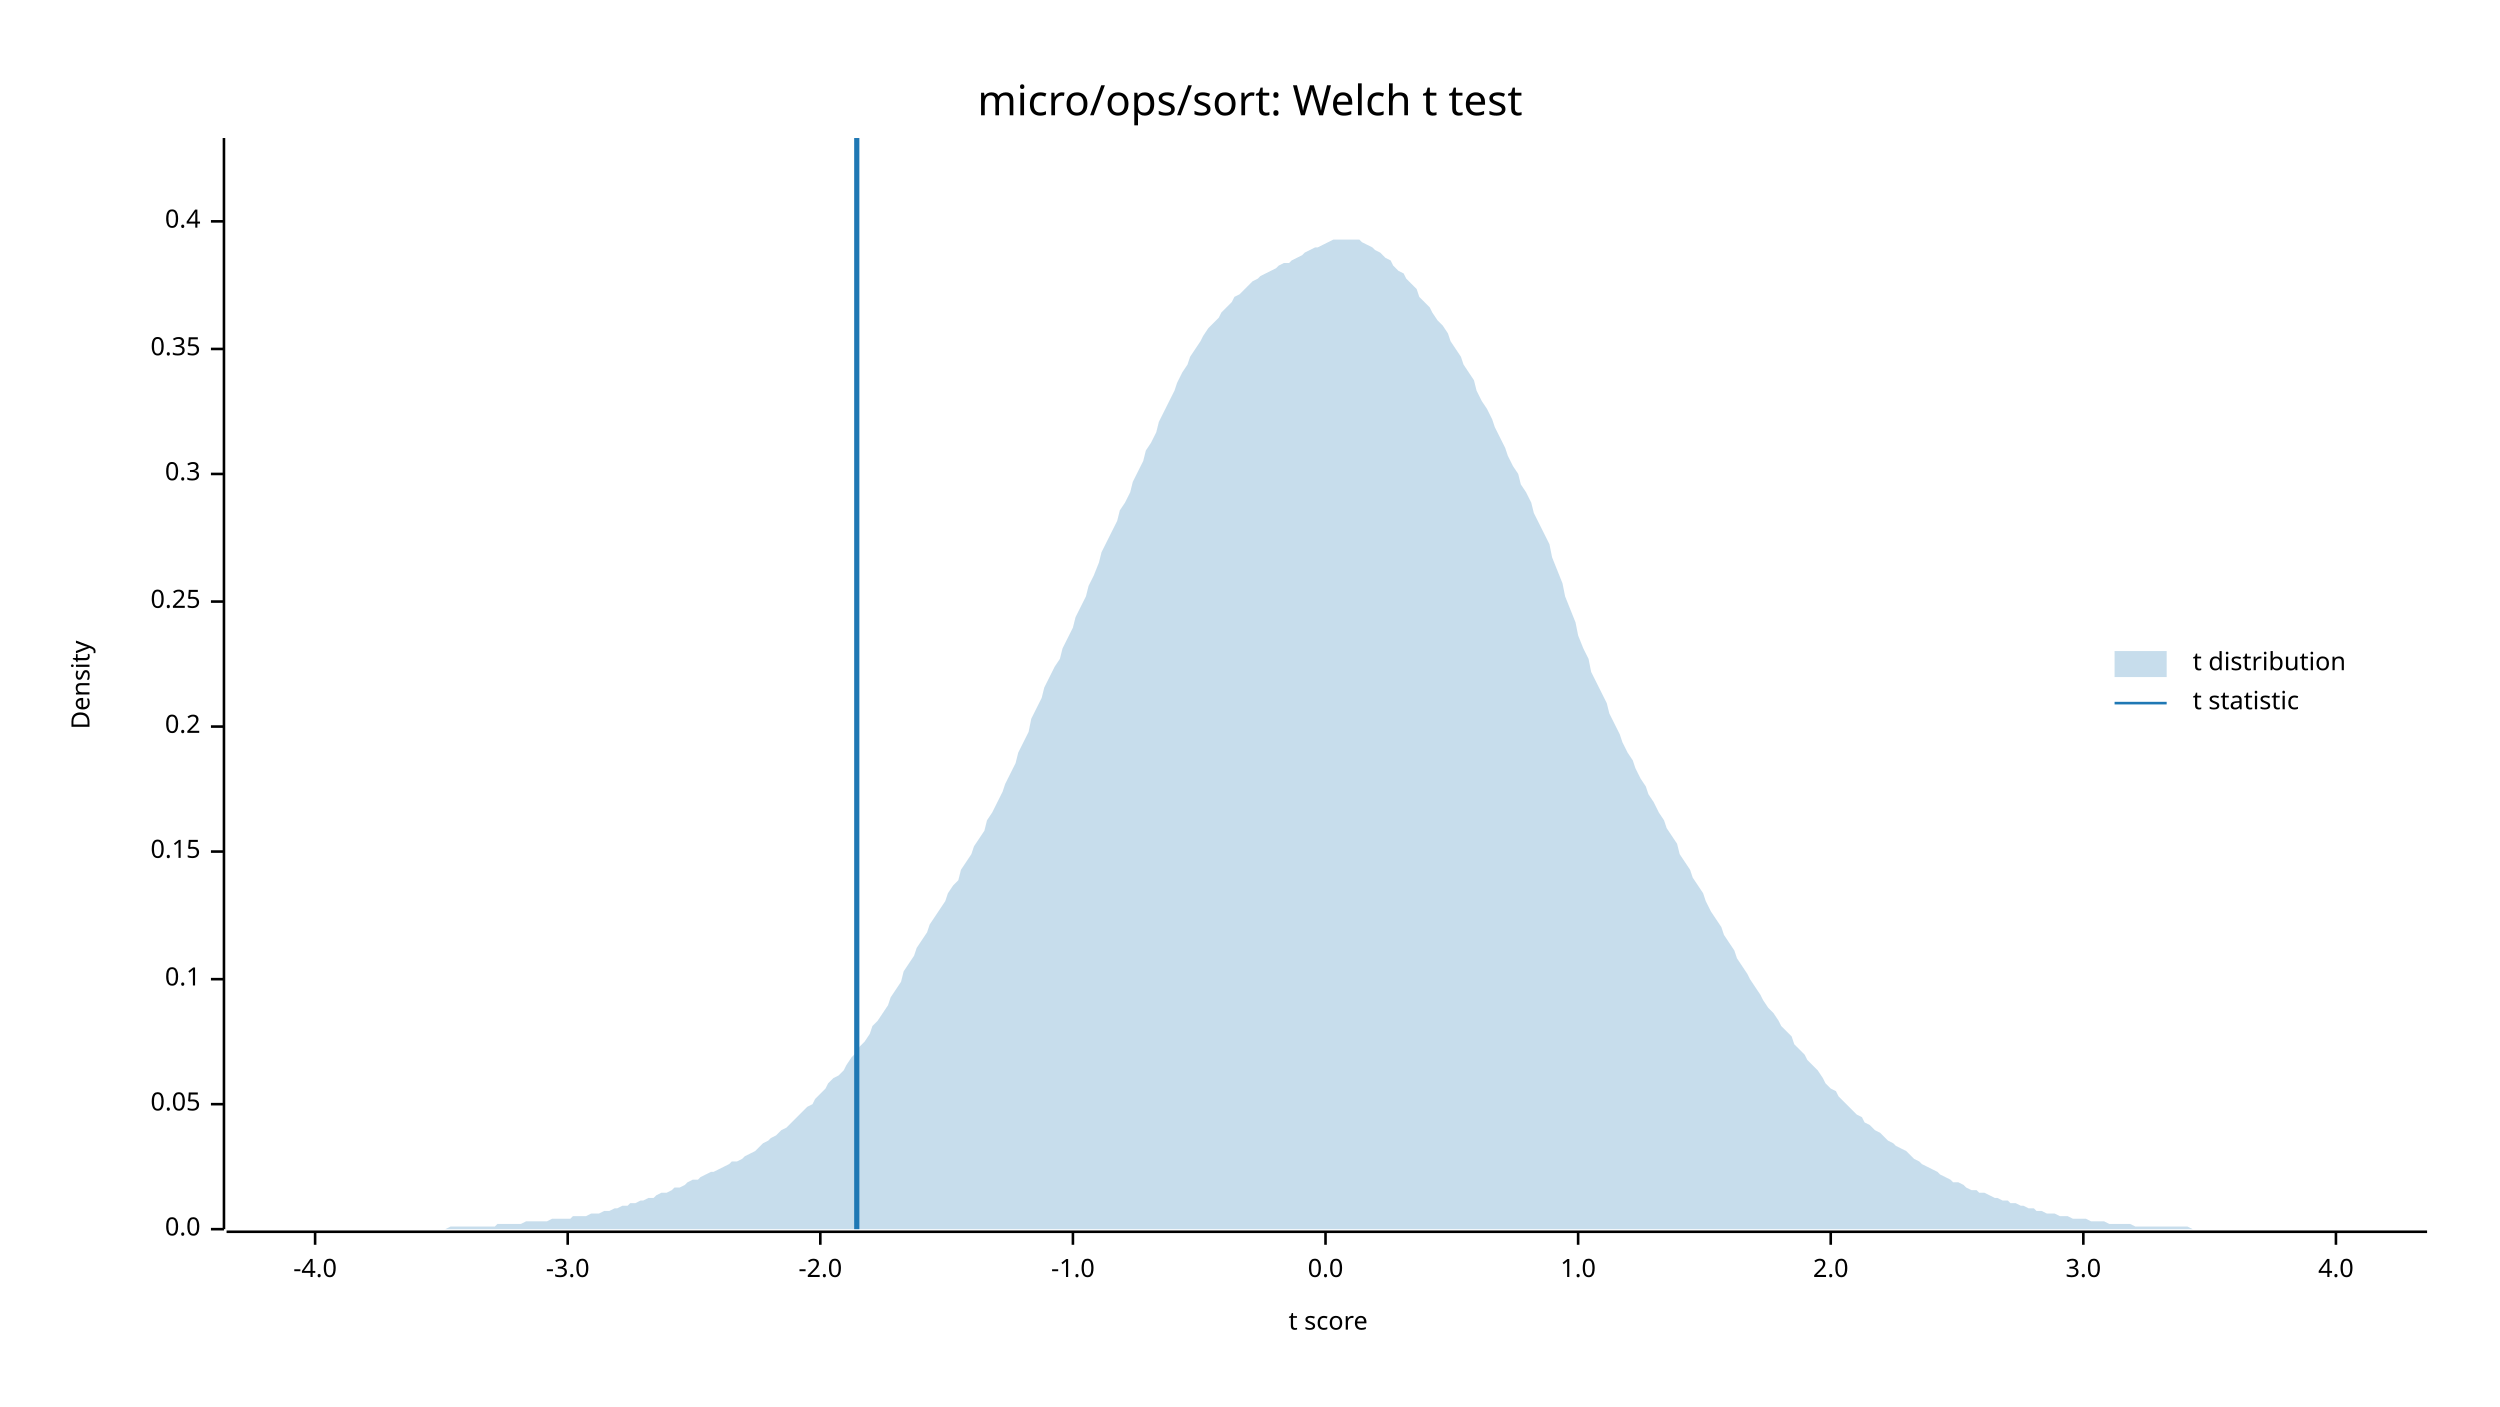
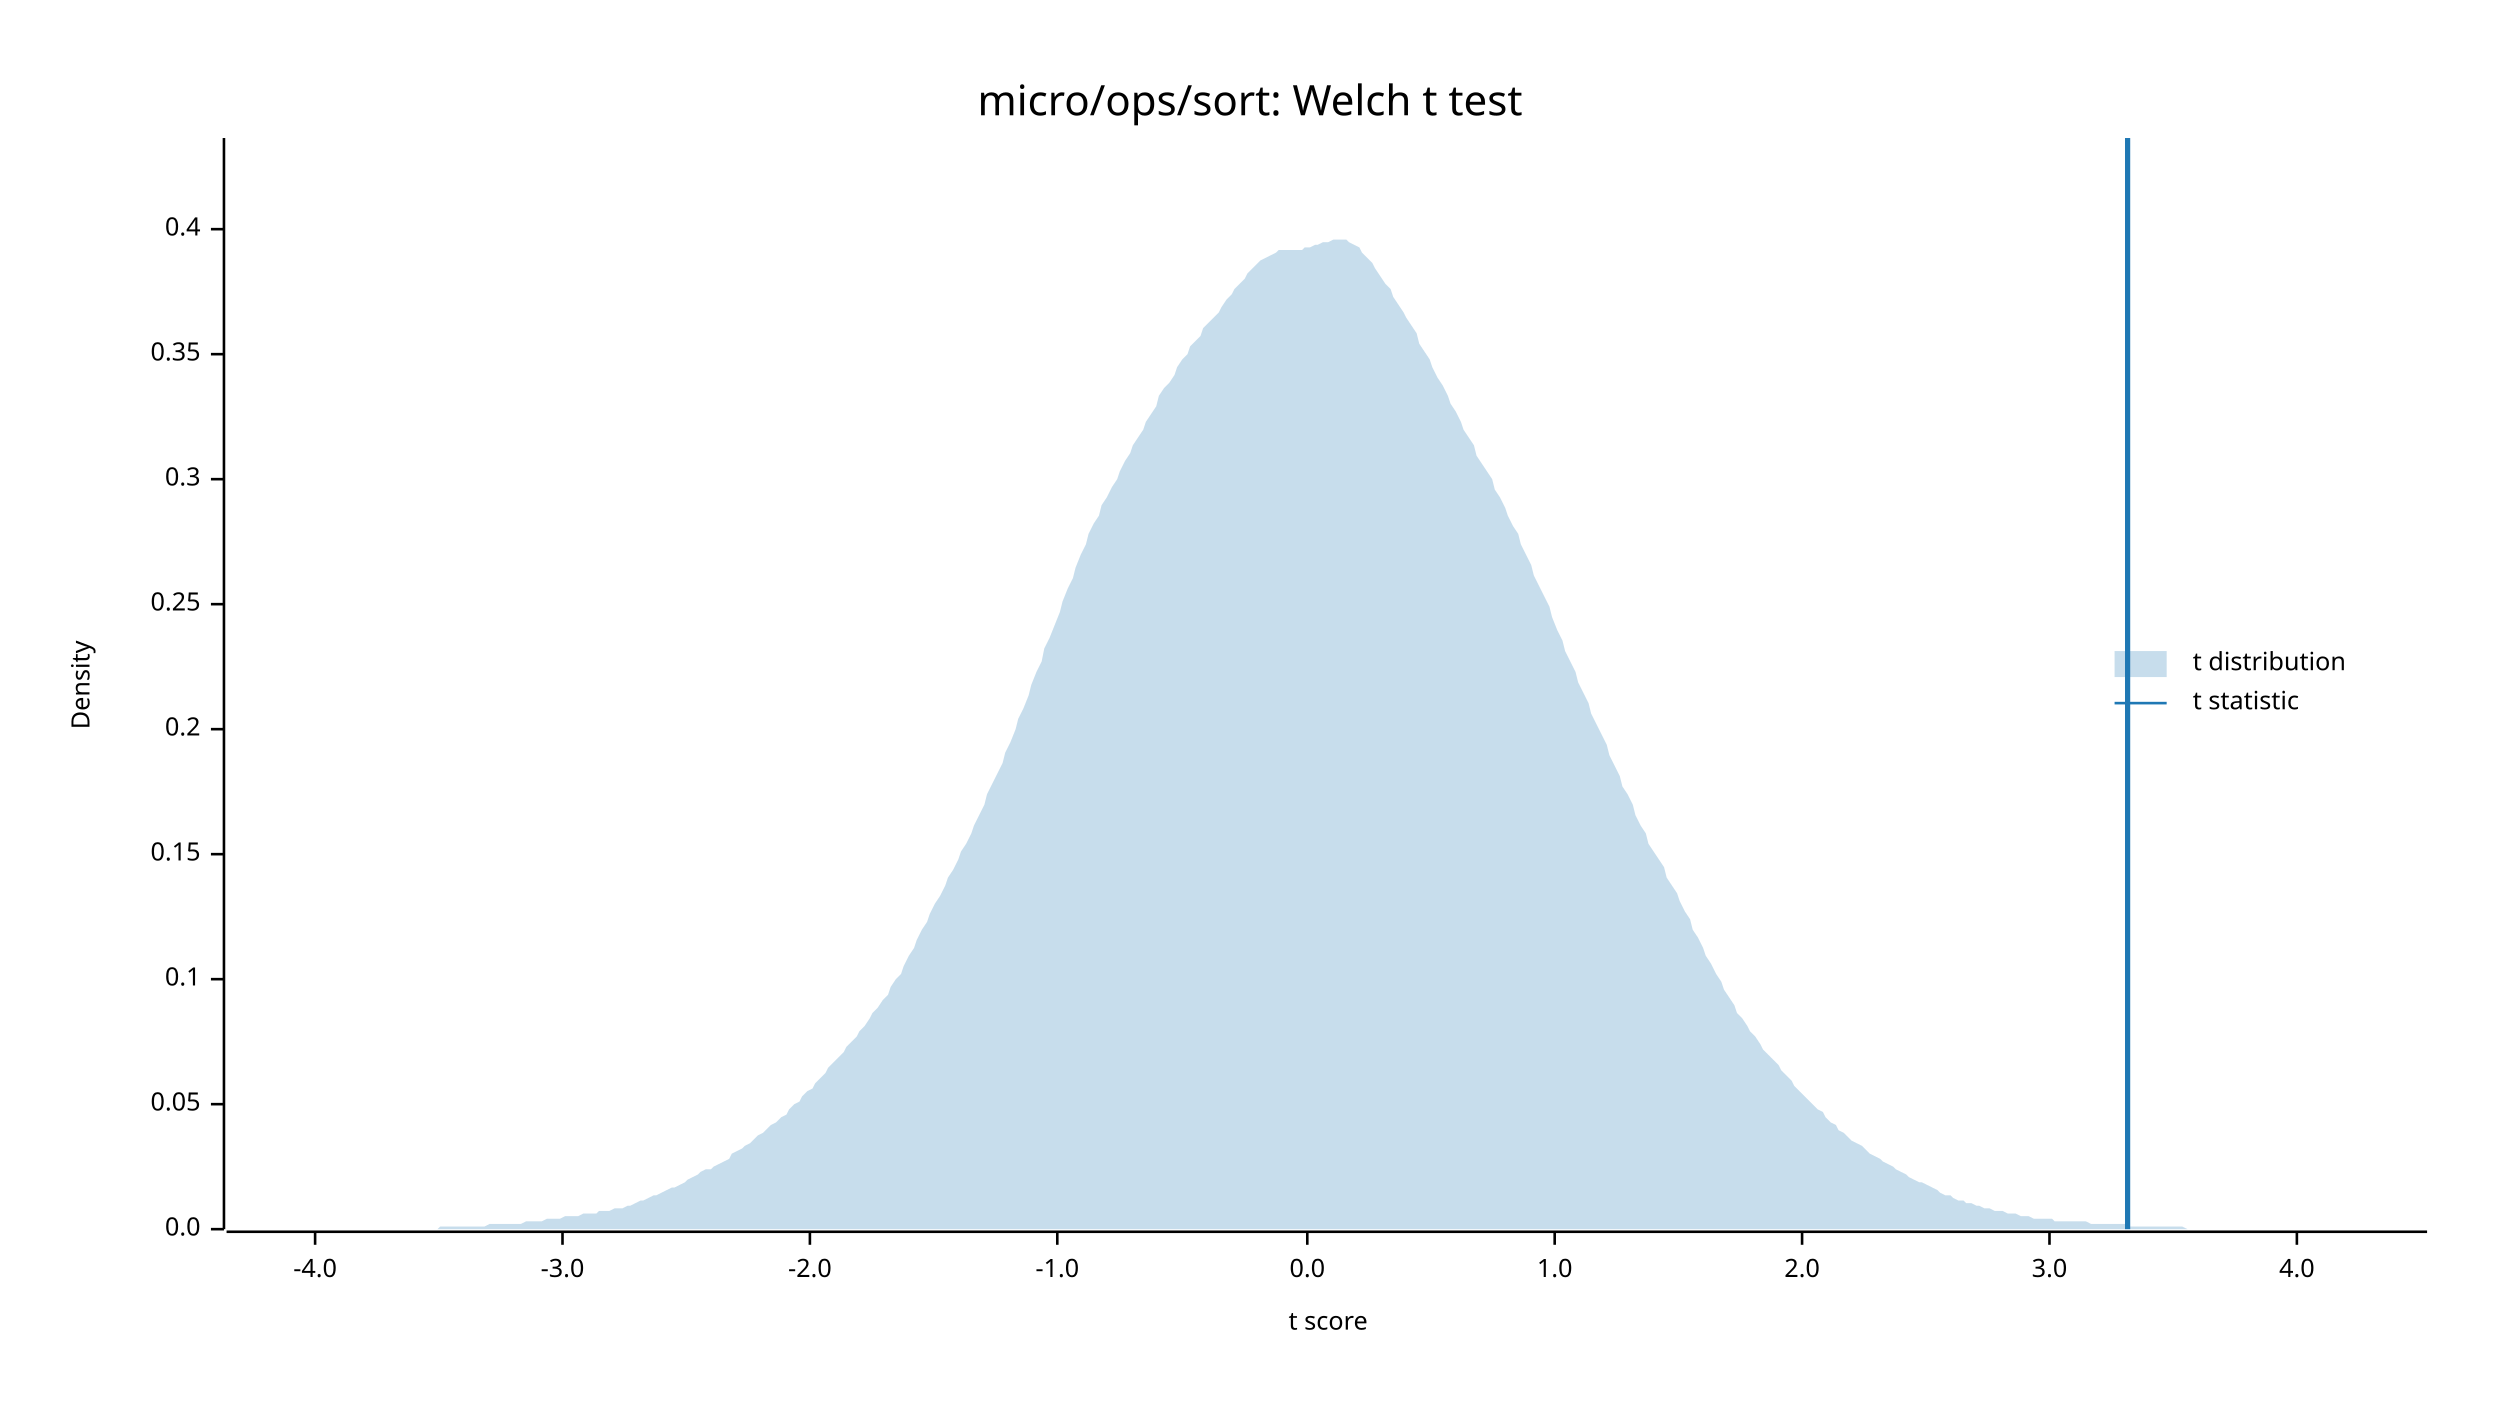
<svg xmlns="http://www.w3.org/2000/svg" width="960" height="540" viewBox="0 0 960 540">
  <text x="480" y="32" dy="0.76em" text-anchor="middle" font-family="sans-serif" font-size="16.129" opacity="1" fill="#000000">
micro/ops/sort: Welch t test
</text>
  <text x="27" y="263" dy="0.76em" text-anchor="middle" font-family="sans-serif" font-size="9.677" opacity="1" fill="#000000" transform="rotate(270, 27, 263)">
Density
</text>
  <text x="510" y="513" dy="-0.5ex" text-anchor="middle" font-family="sans-serif" font-size="9.677" opacity="1" fill="#000000">
t score
</text>
  <polyline fill="none" opacity="1" stroke="#000000" stroke-width="1" points="86,53 86,472 " />
  <text x="77" y="472" dy="0.5ex" text-anchor="end" font-family="sans-serif" font-size="9.677" opacity="1" fill="#000000">
0.0
</text>
  <polyline fill="none" opacity="1" stroke="#000000" stroke-width="1" points="81,472 86,472 " />
  <text x="77" y="424" dy="0.5ex" text-anchor="end" font-family="sans-serif" font-size="9.677" opacity="1" fill="#000000">
0.05
</text>
  <polyline fill="none" opacity="1" stroke="#000000" stroke-width="1" points="81,424 86,424 " />
  <text x="77" y="376" dy="0.5ex" text-anchor="end" font-family="sans-serif" font-size="9.677" opacity="1" fill="#000000">
0.1
</text>
  <polyline fill="none" opacity="1" stroke="#000000" stroke-width="1" points="81,376 86,376 " />
-   <text x="77" y="327" dy="0.5ex" text-anchor="end" font-family="sans-serif" font-size="9.677" opacity="1" fill="#000000">
+   <text x="77" y="328" dy="0.5ex" text-anchor="end" font-family="sans-serif" font-size="9.677" opacity="1" fill="#000000">
0.15
</text>
-   <polyline fill="none" opacity="1" stroke="#000000" stroke-width="1" points="81,327 86,327 " />
-   <text x="77" y="279" dy="0.5ex" text-anchor="end" font-family="sans-serif" font-size="9.677" opacity="1" fill="#000000">
+   <polyline fill="none" opacity="1" stroke="#000000" stroke-width="1" points="81,328 86,328 " />
+   <text x="77" y="280" dy="0.5ex" text-anchor="end" font-family="sans-serif" font-size="9.677" opacity="1" fill="#000000">
0.2
</text>
-   <polyline fill="none" opacity="1" stroke="#000000" stroke-width="1" points="81,279 86,279 " />
-   <text x="77" y="231" dy="0.5ex" text-anchor="end" font-family="sans-serif" font-size="9.677" opacity="1" fill="#000000">
+   <polyline fill="none" opacity="1" stroke="#000000" stroke-width="1" points="81,280 86,280 " />
+   <text x="77" y="232" dy="0.5ex" text-anchor="end" font-family="sans-serif" font-size="9.677" opacity="1" fill="#000000">
0.25
</text>
-   <polyline fill="none" opacity="1" stroke="#000000" stroke-width="1" points="81,231 86,231 " />
-   <text x="77" y="182" dy="0.5ex" text-anchor="end" font-family="sans-serif" font-size="9.677" opacity="1" fill="#000000">
+   <polyline fill="none" opacity="1" stroke="#000000" stroke-width="1" points="81,232 86,232 " />
+   <text x="77" y="184" dy="0.5ex" text-anchor="end" font-family="sans-serif" font-size="9.677" opacity="1" fill="#000000">
0.3
</text>
-   <polyline fill="none" opacity="1" stroke="#000000" stroke-width="1" points="81,182 86,182 " />
-   <text x="77" y="134" dy="0.5ex" text-anchor="end" font-family="sans-serif" font-size="9.677" opacity="1" fill="#000000">
+   <polyline fill="none" opacity="1" stroke="#000000" stroke-width="1" points="81,184 86,184 " />
+   <text x="77" y="136" dy="0.5ex" text-anchor="end" font-family="sans-serif" font-size="9.677" opacity="1" fill="#000000">
0.35
</text>
-   <polyline fill="none" opacity="1" stroke="#000000" stroke-width="1" points="81,134 86,134 " />
-   <text x="77" y="85" dy="0.5ex" text-anchor="end" font-family="sans-serif" font-size="9.677" opacity="1" fill="#000000">
+   <polyline fill="none" opacity="1" stroke="#000000" stroke-width="1" points="81,136 86,136 " />
+   <text x="77" y="88" dy="0.5ex" text-anchor="end" font-family="sans-serif" font-size="9.677" opacity="1" fill="#000000">
0.4
</text>
-   <polyline fill="none" opacity="1" stroke="#000000" stroke-width="1" points="81,85 86,85 " />
+   <polyline fill="none" opacity="1" stroke="#000000" stroke-width="1" points="81,88 86,88 " />
  <polyline fill="none" opacity="1" stroke="#000000" stroke-width="1" points="87,473 932,473 " />
  <text x="121" y="483" dy="0.76em" text-anchor="middle" font-family="sans-serif" font-size="9.677" opacity="1" fill="#000000">
-4.0
</text>
  <polyline fill="none" opacity="1" stroke="#000000" stroke-width="1" points="121,473 121,478 " />
-   <text x="218" y="483" dy="0.76em" text-anchor="middle" font-family="sans-serif" font-size="9.677" opacity="1" fill="#000000">
+   <text x="216" y="483" dy="0.76em" text-anchor="middle" font-family="sans-serif" font-size="9.677" opacity="1" fill="#000000">
-3.0
</text>
-   <polyline fill="none" opacity="1" stroke="#000000" stroke-width="1" points="218,473 218,478 " />
-   <text x="315" y="483" dy="0.76em" text-anchor="middle" font-family="sans-serif" font-size="9.677" opacity="1" fill="#000000">
+   <polyline fill="none" opacity="1" stroke="#000000" stroke-width="1" points="216,473 216,478 " />
+   <text x="311" y="483" dy="0.76em" text-anchor="middle" font-family="sans-serif" font-size="9.677" opacity="1" fill="#000000">
-2.0
</text>
-   <polyline fill="none" opacity="1" stroke="#000000" stroke-width="1" points="315,473 315,478 " />
-   <text x="412" y="483" dy="0.76em" text-anchor="middle" font-family="sans-serif" font-size="9.677" opacity="1" fill="#000000">
+   <polyline fill="none" opacity="1" stroke="#000000" stroke-width="1" points="311,473 311,478 " />
+   <text x="406" y="483" dy="0.76em" text-anchor="middle" font-family="sans-serif" font-size="9.677" opacity="1" fill="#000000">
-1.0
</text>
-   <polyline fill="none" opacity="1" stroke="#000000" stroke-width="1" points="412,473 412,478 " />
-   <text x="509" y="483" dy="0.76em" text-anchor="middle" font-family="sans-serif" font-size="9.677" opacity="1" fill="#000000">
+   <polyline fill="none" opacity="1" stroke="#000000" stroke-width="1" points="406,473 406,478 " />
+   <text x="502" y="483" dy="0.76em" text-anchor="middle" font-family="sans-serif" font-size="9.677" opacity="1" fill="#000000">
0.0
</text>
-   <polyline fill="none" opacity="1" stroke="#000000" stroke-width="1" points="509,473 509,478 " />
-   <text x="606" y="483" dy="0.76em" text-anchor="middle" font-family="sans-serif" font-size="9.677" opacity="1" fill="#000000">
+   <polyline fill="none" opacity="1" stroke="#000000" stroke-width="1" points="502,473 502,478 " />
+   <text x="597" y="483" dy="0.76em" text-anchor="middle" font-family="sans-serif" font-size="9.677" opacity="1" fill="#000000">
1.0
</text>
-   <polyline fill="none" opacity="1" stroke="#000000" stroke-width="1" points="606,473 606,478 " />
-   <text x="703" y="483" dy="0.76em" text-anchor="middle" font-family="sans-serif" font-size="9.677" opacity="1" fill="#000000">
+   <polyline fill="none" opacity="1" stroke="#000000" stroke-width="1" points="597,473 597,478 " />
+   <text x="692" y="483" dy="0.76em" text-anchor="middle" font-family="sans-serif" font-size="9.677" opacity="1" fill="#000000">
2.0
</text>
-   <polyline fill="none" opacity="1" stroke="#000000" stroke-width="1" points="703,473 703,478 " />
-   <text x="800" y="483" dy="0.76em" text-anchor="middle" font-family="sans-serif" font-size="9.677" opacity="1" fill="#000000">
+   <polyline fill="none" opacity="1" stroke="#000000" stroke-width="1" points="692,473 692,478 " />
+   <text x="787" y="483" dy="0.76em" text-anchor="middle" font-family="sans-serif" font-size="9.677" opacity="1" fill="#000000">
3.0
</text>
-   <polyline fill="none" opacity="1" stroke="#000000" stroke-width="1" points="800,473 800,478 " />
-   <text x="897" y="483" dy="0.76em" text-anchor="middle" font-family="sans-serif" font-size="9.677" opacity="1" fill="#000000">
+   <polyline fill="none" opacity="1" stroke="#000000" stroke-width="1" points="787,473 787,478 " />
+   <text x="882" y="483" dy="0.76em" text-anchor="middle" font-family="sans-serif" font-size="9.677" opacity="1" fill="#000000">
4.0
</text>
-   <polyline fill="none" opacity="1" stroke="#000000" stroke-width="1" points="897,473 897,478 " />
-   <polygon opacity="0.25" fill="#1F78B4" points="87,472 88,472 90,472 92,472 93,472 95,472 97,472 98,472 100,472 102,472 103,472 105,472 107,472 109,472 110,472 112,472 114,472 115,472 117,472 119,472 120,472 122,472 124,472 125,472 127,472 129,472 131,472 132,472 134,472 136,472 137,472 139,472 141,472 142,472 144,472 146,472 147,472 149,472 151,472 153,472 154,472 156,472 158,472 159,472 161,472 163,472 164,472 166,472 168,472 169,472 171,472 173,471 175,471 176,471 178,471 180,471 181,471 183,471 185,471 186,471 188,471 190,471 191,470 193,470 195,470 197,470 198,470 200,470 202,469 203,469 205,469 207,469 208,469 210,469 212,468 214,468 215,468 217,468 219,468 220,467 222,467 224,467 225,467 227,466 229,466 230,466 232,465 234,465 236,464 237,464 239,463 241,463 242,462 244,462 246,461 247,461 249,460 251,460 252,459 254,458 256,458 258,457 259,456 261,456 263,455 264,454 266,453 268,453 269,452 271,451 273,450 274,450 276,449 278,448 280,447 281,446 283,446 285,445 286,444 288,443 290,442 291,441 293,439 295,438 296,437 298,436 300,434 302,433 303,432 305,430 307,428 308,427 310,425 312,424 313,422 315,420 317,418 318,416 320,414 322,413 324,411 325,409 327,406 329,404 330,402 332,400 334,397 335,394 337,392 339,389 341,386 342,383 344,380 346,377 347,373 349,370 351,367 352,364 354,361 356,358 357,355 359,352 361,349 363,346 364,343 366,340 368,338 369,334 371,331 373,328 374,325 376,322 378,319 379,315 381,312 383,308 385,304 386,301 388,297 390,293 391,289 393,285 395,281 396,276 398,272 400,268 401,264 403,260 405,256 407,253 408,249 410,245 412,241 413,237 415,233 417,229 418,225 420,221 422,216 423,212 425,208 427,204 429,200 430,196 432,193 434,189 435,185 437,181 439,177 440,173 442,170 444,166 445,162 447,158 449,154 451,150 452,147 454,143 456,140 457,137 459,134 461,131 462,129 464,126 466,124 468,122 469,120 471,118 473,116 474,114 476,113 478,111 479,110 481,108 483,107 484,106 486,105 488,104 490,103 491,102 493,101 495,101 496,100 498,99 500,98 501,97 503,96 505,95 506,95 508,94 510,93 512,92 513,92 515,92 517,92 518,92 520,92 522,92 523,93 525,94 527,95 528,96 530,97 532,99 534,100 535,102 537,104 539,105 540,107 542,109 544,111 545,114 547,116 549,118 550,120 552,123 554,125 556,128 557,131 559,134 561,137 562,140 564,143 566,146 567,150 569,154 571,157 573,161 574,164 576,168 578,172 579,175 581,179 583,182 584,186 586,189 588,193 589,197 591,201 593,205 595,209 596,214 598,219 600,224 601,229 603,234 605,239 606,244 608,249 610,253 611,258 613,262 615,266 617,270 618,274 620,278 622,282 623,285 625,289 627,292 628,295 630,299 632,302 633,305 635,308 637,312 639,315 640,318 642,321 644,324 645,328 647,331 649,334 650,337 652,340 654,343 655,346 657,350 659,353 661,356 662,359 664,362 666,365 667,368 669,371 671,374 672,376 674,379 676,382 677,384 679,387 681,389 683,392 684,394 686,396 688,398 689,401 691,403 693,405 694,407 696,409 698,411 700,414 701,416 703,418 705,419 706,421 708,423 710,425 711,426 713,428 715,429 716,431 718,432 720,434 722,435 723,436 725,438 727,439 728,440 730,441 732,442 733,443 735,445 737,446 738,447 740,448 742,449 744,450 745,451 747,452 749,453 750,454 752,454 754,455 755,456 757,457 759,457 760,458 762,458 764,459 766,460 767,460 769,461 771,461 772,462 774,462 776,463 777,463 779,464 781,464 782,465 784,465 786,466 788,466 789,466 791,467 793,467 794,467 796,468 798,468 799,468 801,468 803,469 804,469 806,469 808,469 810,470 811,470 813,470 815,470 816,470 818,470 820,471 821,471 823,471 825,471 827,471 828,471 830,471 832,471 833,471 835,471 837,471 838,471 840,471 842,472 843,472 845,472 847,472 849,472 850,472 852,472 854,472 855,472 857,472 859,472 860,472 862,472 864,472 865,472 867,472 869,472 871,472 872,472 874,472 876,472 877,472 879,472 881,472 882,472 884,472 886,472 887,472 889,472 891,472 893,472 894,472 896,472 898,472 899,472 901,472 903,472 904,472 906,472 908,472 909,472 911,472 913,472 915,472 916,472 918,472 920,472 921,472 923,472 925,472 926,472 928,472 930,472 932,472 932,472 87,472 " />
-   <polyline fill="none" opacity="1" stroke="#1F78B4" stroke-width="2" points="329,472 329,53 " />
+   <polyline fill="none" opacity="1" stroke="#000000" stroke-width="1" points="882,473 882,478 " />
+   <polygon opacity="0.25" fill="#1F78B4" points="87,472 88,472 90,472 92,472 93,472 95,472 97,472 98,472 100,472 102,472 103,472 105,472 107,472 109,472 110,472 112,472 114,472 115,472 117,472 119,472 120,472 122,472 124,472 125,472 127,472 129,472 131,472 132,472 134,472 136,472 137,472 139,472 141,472 142,472 144,472 146,472 147,472 149,472 151,472 153,472 154,472 156,472 158,472 159,472 161,472 163,472 164,472 166,472 168,472 169,471 171,471 173,471 175,471 176,471 178,471 180,471 181,471 183,471 185,471 186,471 188,470 190,470 191,470 193,470 195,470 197,470 198,470 200,470 202,469 203,469 205,469 207,469 208,469 210,468 212,468 214,468 215,468 217,467 219,467 220,467 222,467 224,466 225,466 227,466 229,466 230,465 232,465 234,465 236,464 237,464 239,464 241,463 242,463 244,462 246,461 247,461 249,460 251,459 252,459 254,458 256,457 258,456 259,456 261,455 263,454 264,453 266,452 268,451 269,450 271,449 273,449 274,448 276,447 278,446 280,445 281,443 283,442 285,441 286,440 288,439 290,437 291,436 293,435 295,433 296,432 298,431 300,429 302,428 303,426 305,424 307,423 308,421 310,419 312,418 313,416 315,414 317,412 318,410 320,408 322,406 324,404 325,402 327,400 329,398 330,396 332,394 334,391 335,389 337,387 339,384 341,382 342,379 344,376 346,374 347,371 349,367 351,364 352,361 354,357 356,354 357,351 359,347 361,344 363,340 364,337 366,334 368,330 369,327 371,324 373,320 374,317 376,313 378,309 379,305 381,301 383,297 385,293 386,289 388,285 390,280 391,276 393,272 395,267 396,263 398,258 400,254 401,249 403,245 405,240 407,235 408,231 410,226 412,222 413,218 415,213 417,209 418,205 420,201 422,198 423,194 425,191 427,187 429,184 430,181 432,177 434,174 435,171 437,168 439,165 440,162 442,159 444,156 445,152 447,149 449,147 451,144 452,141 454,138 456,136 457,133 459,131 461,129 462,126 464,124 466,122 468,120 469,118 471,115 473,113 474,111 476,109 478,107 479,105 481,103 483,101 484,100 486,99 488,98 490,97 491,96 493,96 495,96 496,96 498,96 500,96 501,95 503,95 505,94 506,94 508,93 510,93 512,92 513,92 515,92 517,92 518,93 520,94 522,95 523,97 525,99 527,101 528,103 530,106 532,109 534,111 535,114 537,117 539,120 540,122 542,125 544,128 545,132 547,135 549,138 550,141 552,145 554,148 556,152 557,155 559,158 561,162 562,165 564,168 566,171 567,175 569,178 571,181 573,184 574,188 576,191 578,195 579,198 581,202 583,205 584,209 586,213 588,217 589,221 591,225 593,229 595,233 596,237 598,242 600,246 601,250 603,254 605,258 606,262 608,266 610,270 611,274 613,278 615,282 617,286 618,290 620,294 622,298 623,302 625,305 627,309 628,313 630,317 632,320 633,324 635,327 637,330 639,333 640,337 642,340 644,343 645,346 647,350 649,353 650,357 652,360 654,364 655,367 657,370 659,374 661,377 662,380 664,383 666,386 667,389 669,391 671,394 672,396 674,398 676,401 677,403 679,405 681,407 683,409 684,411 686,413 688,415 689,417 691,419 693,421 694,422 696,424 698,426 700,427 701,429 703,431 705,432 706,434 708,435 710,437 711,438 713,439 715,440 716,441 718,443 720,444 722,445 723,446 725,447 727,448 728,449 730,450 732,451 733,452 735,453 737,454 738,454 740,455 742,456 744,457 745,458 747,459 749,459 750,460 752,461 754,461 755,462 757,462 759,463 760,463 762,464 764,464 766,465 767,465 769,465 771,466 772,466 774,466 776,467 777,467 779,467 781,468 782,468 784,468 786,468 788,468 789,469 791,469 793,469 794,469 796,469 798,469 799,469 801,469 803,470 804,470 806,470 808,470 810,470 811,470 813,470 815,470 816,470 818,471 820,471 821,471 823,471 825,471 827,471 828,471 830,471 832,471 833,471 835,471 837,471 838,471 840,472 842,472 843,472 845,472 847,472 849,472 850,472 852,472 854,472 855,472 857,472 859,472 860,472 862,472 864,472 865,472 867,472 869,472 871,472 872,472 874,472 876,472 877,472 879,472 881,472 882,472 884,472 886,472 887,472 889,472 891,472 893,472 894,472 896,472 898,472 899,472 901,472 903,472 904,472 906,472 908,472 909,472 911,472 913,472 915,472 916,472 918,472 920,472 921,472 923,472 925,472 926,472 928,472 930,472 932,472 932,472 87,472 " />
+   <polyline fill="none" opacity="1" stroke="#1F78B4" stroke-width="2" points="817,472 817,53 " />
  <text x="842" y="250" dy="0.76em" text-anchor="start" font-family="sans-serif" font-size="9.677" opacity="1" fill="#000000">
t distribution
</text>
  <text x="842" y="265" dy="0.76em" text-anchor="start" font-family="sans-serif" font-size="9.677" opacity="1" fill="#000000">
t statistic
</text>
  <rect x="812" y="250" width="20" height="10" opacity="0.25" fill="#1F78B4" stroke="none" />
  <polyline fill="none" opacity="1" stroke="#1F78B4" stroke-width="1" points="812,270 832,270 " />
</svg>
